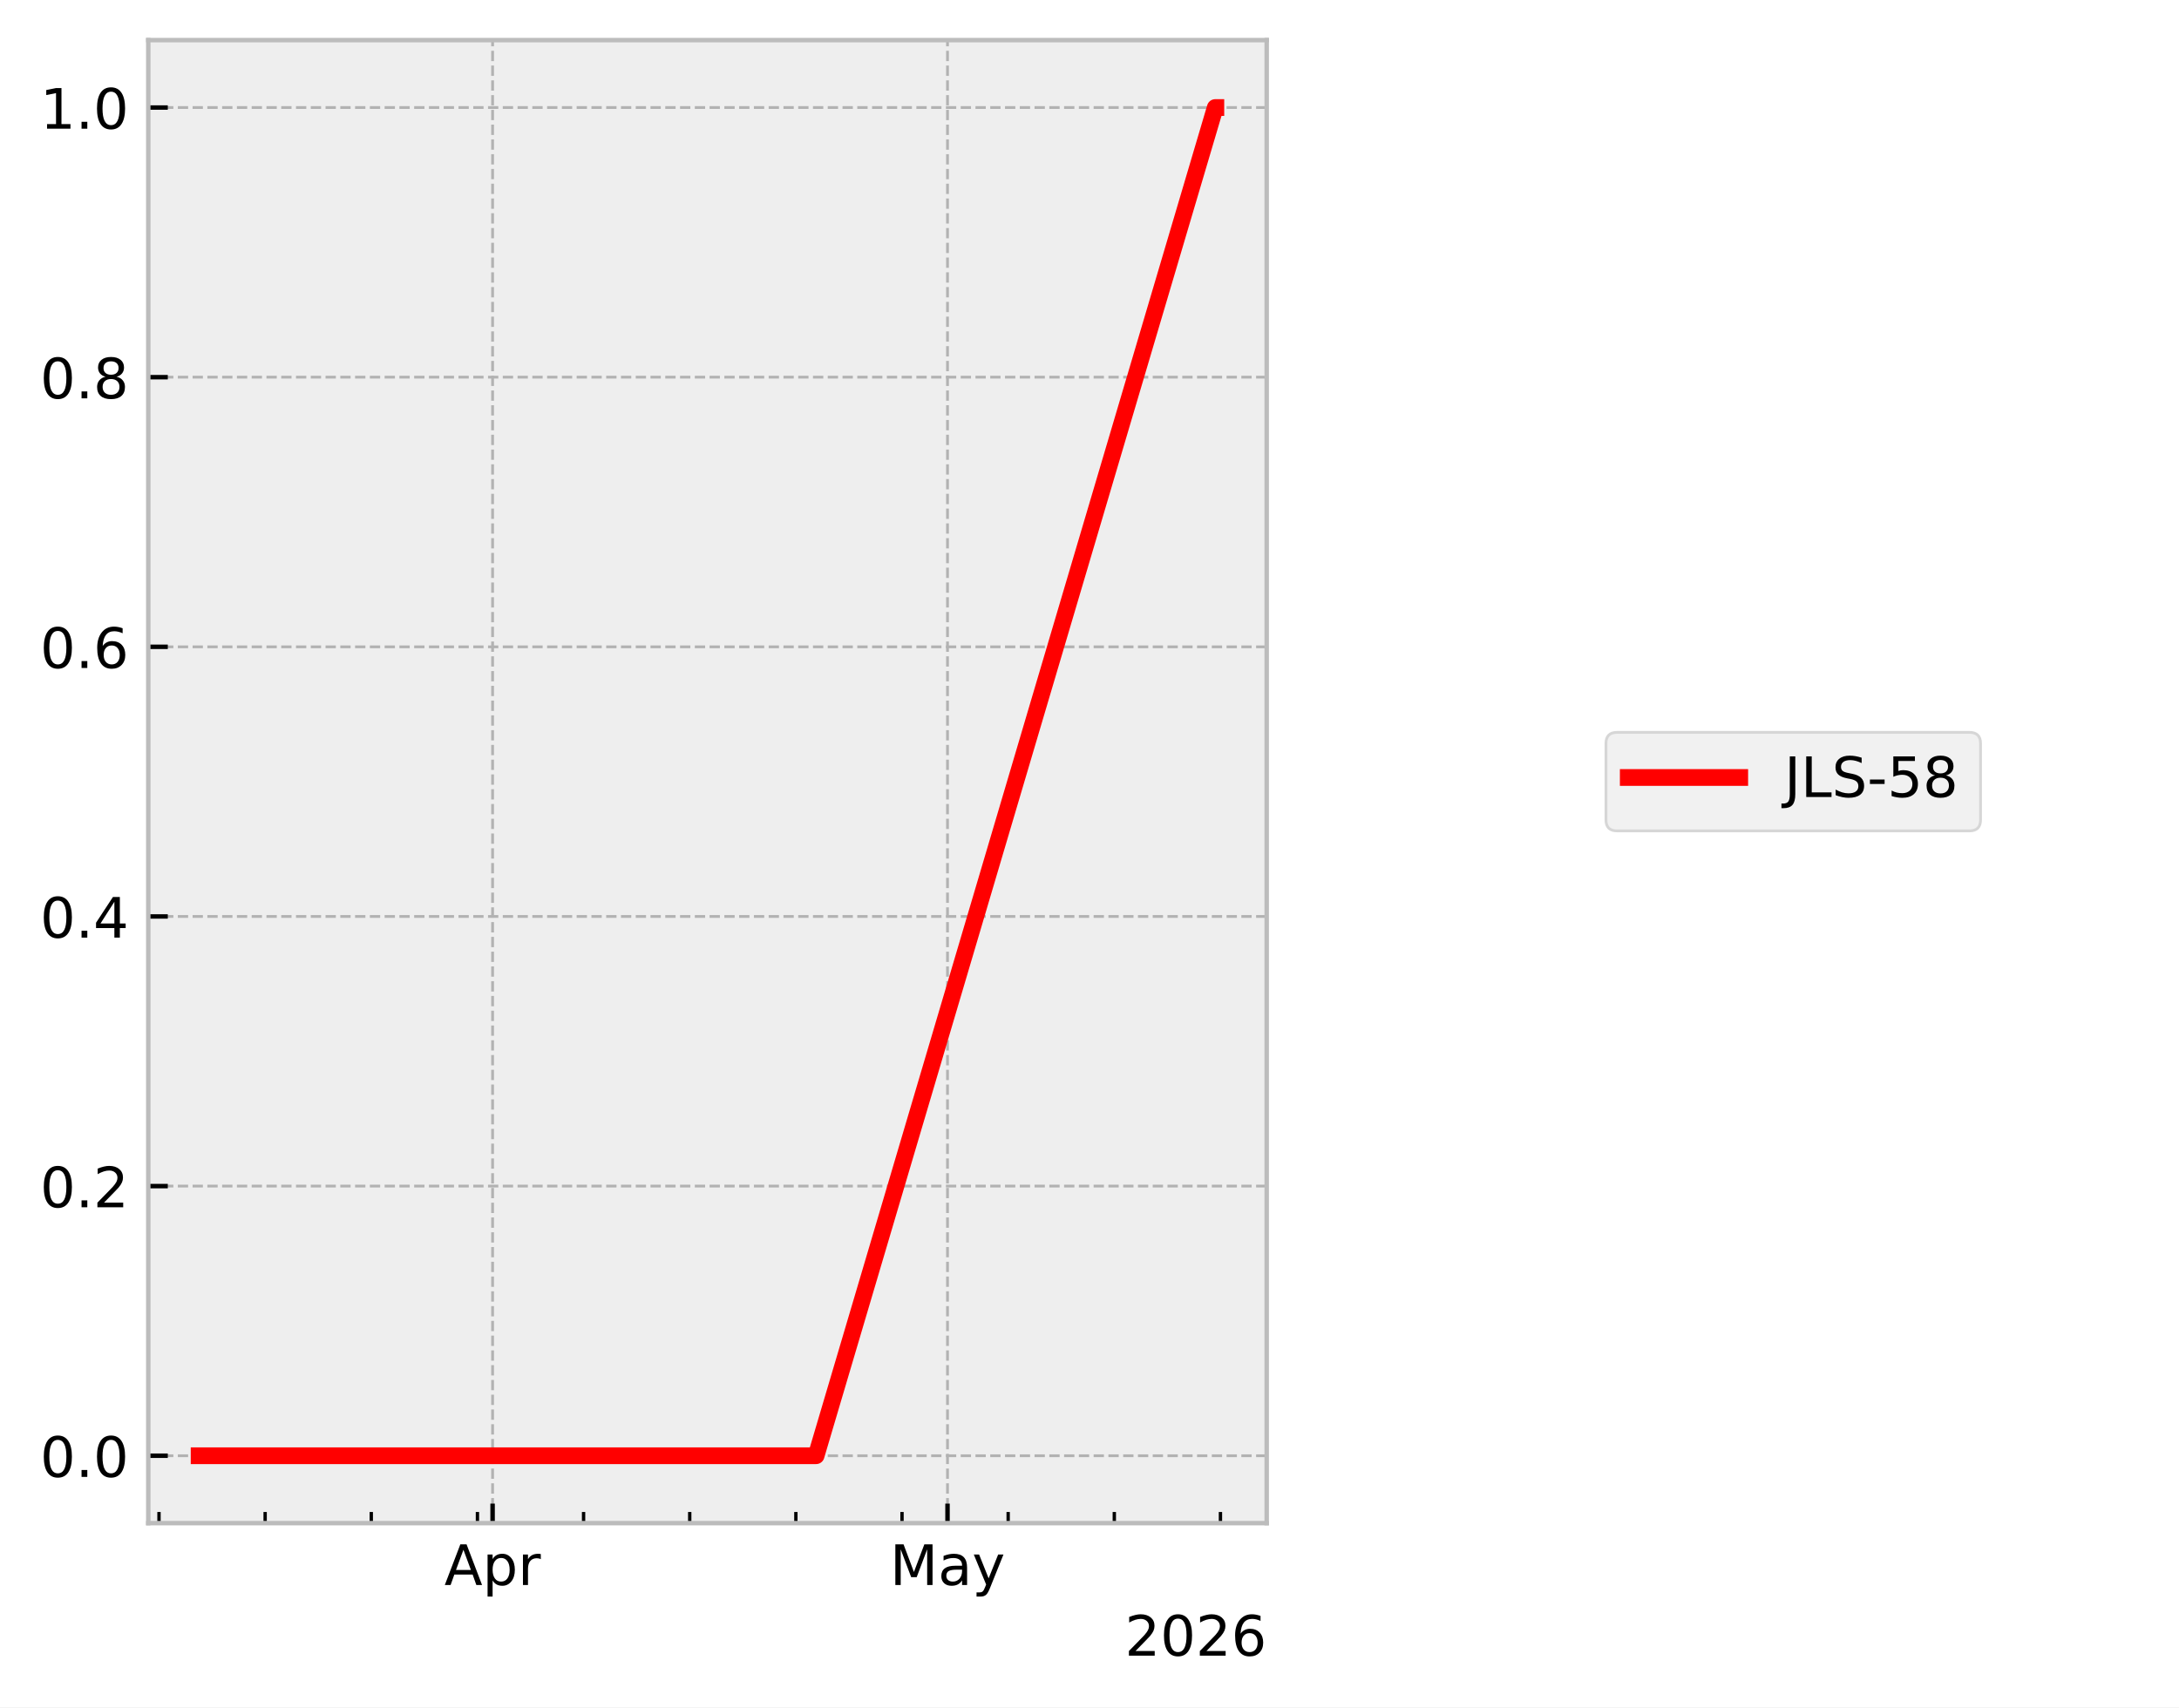
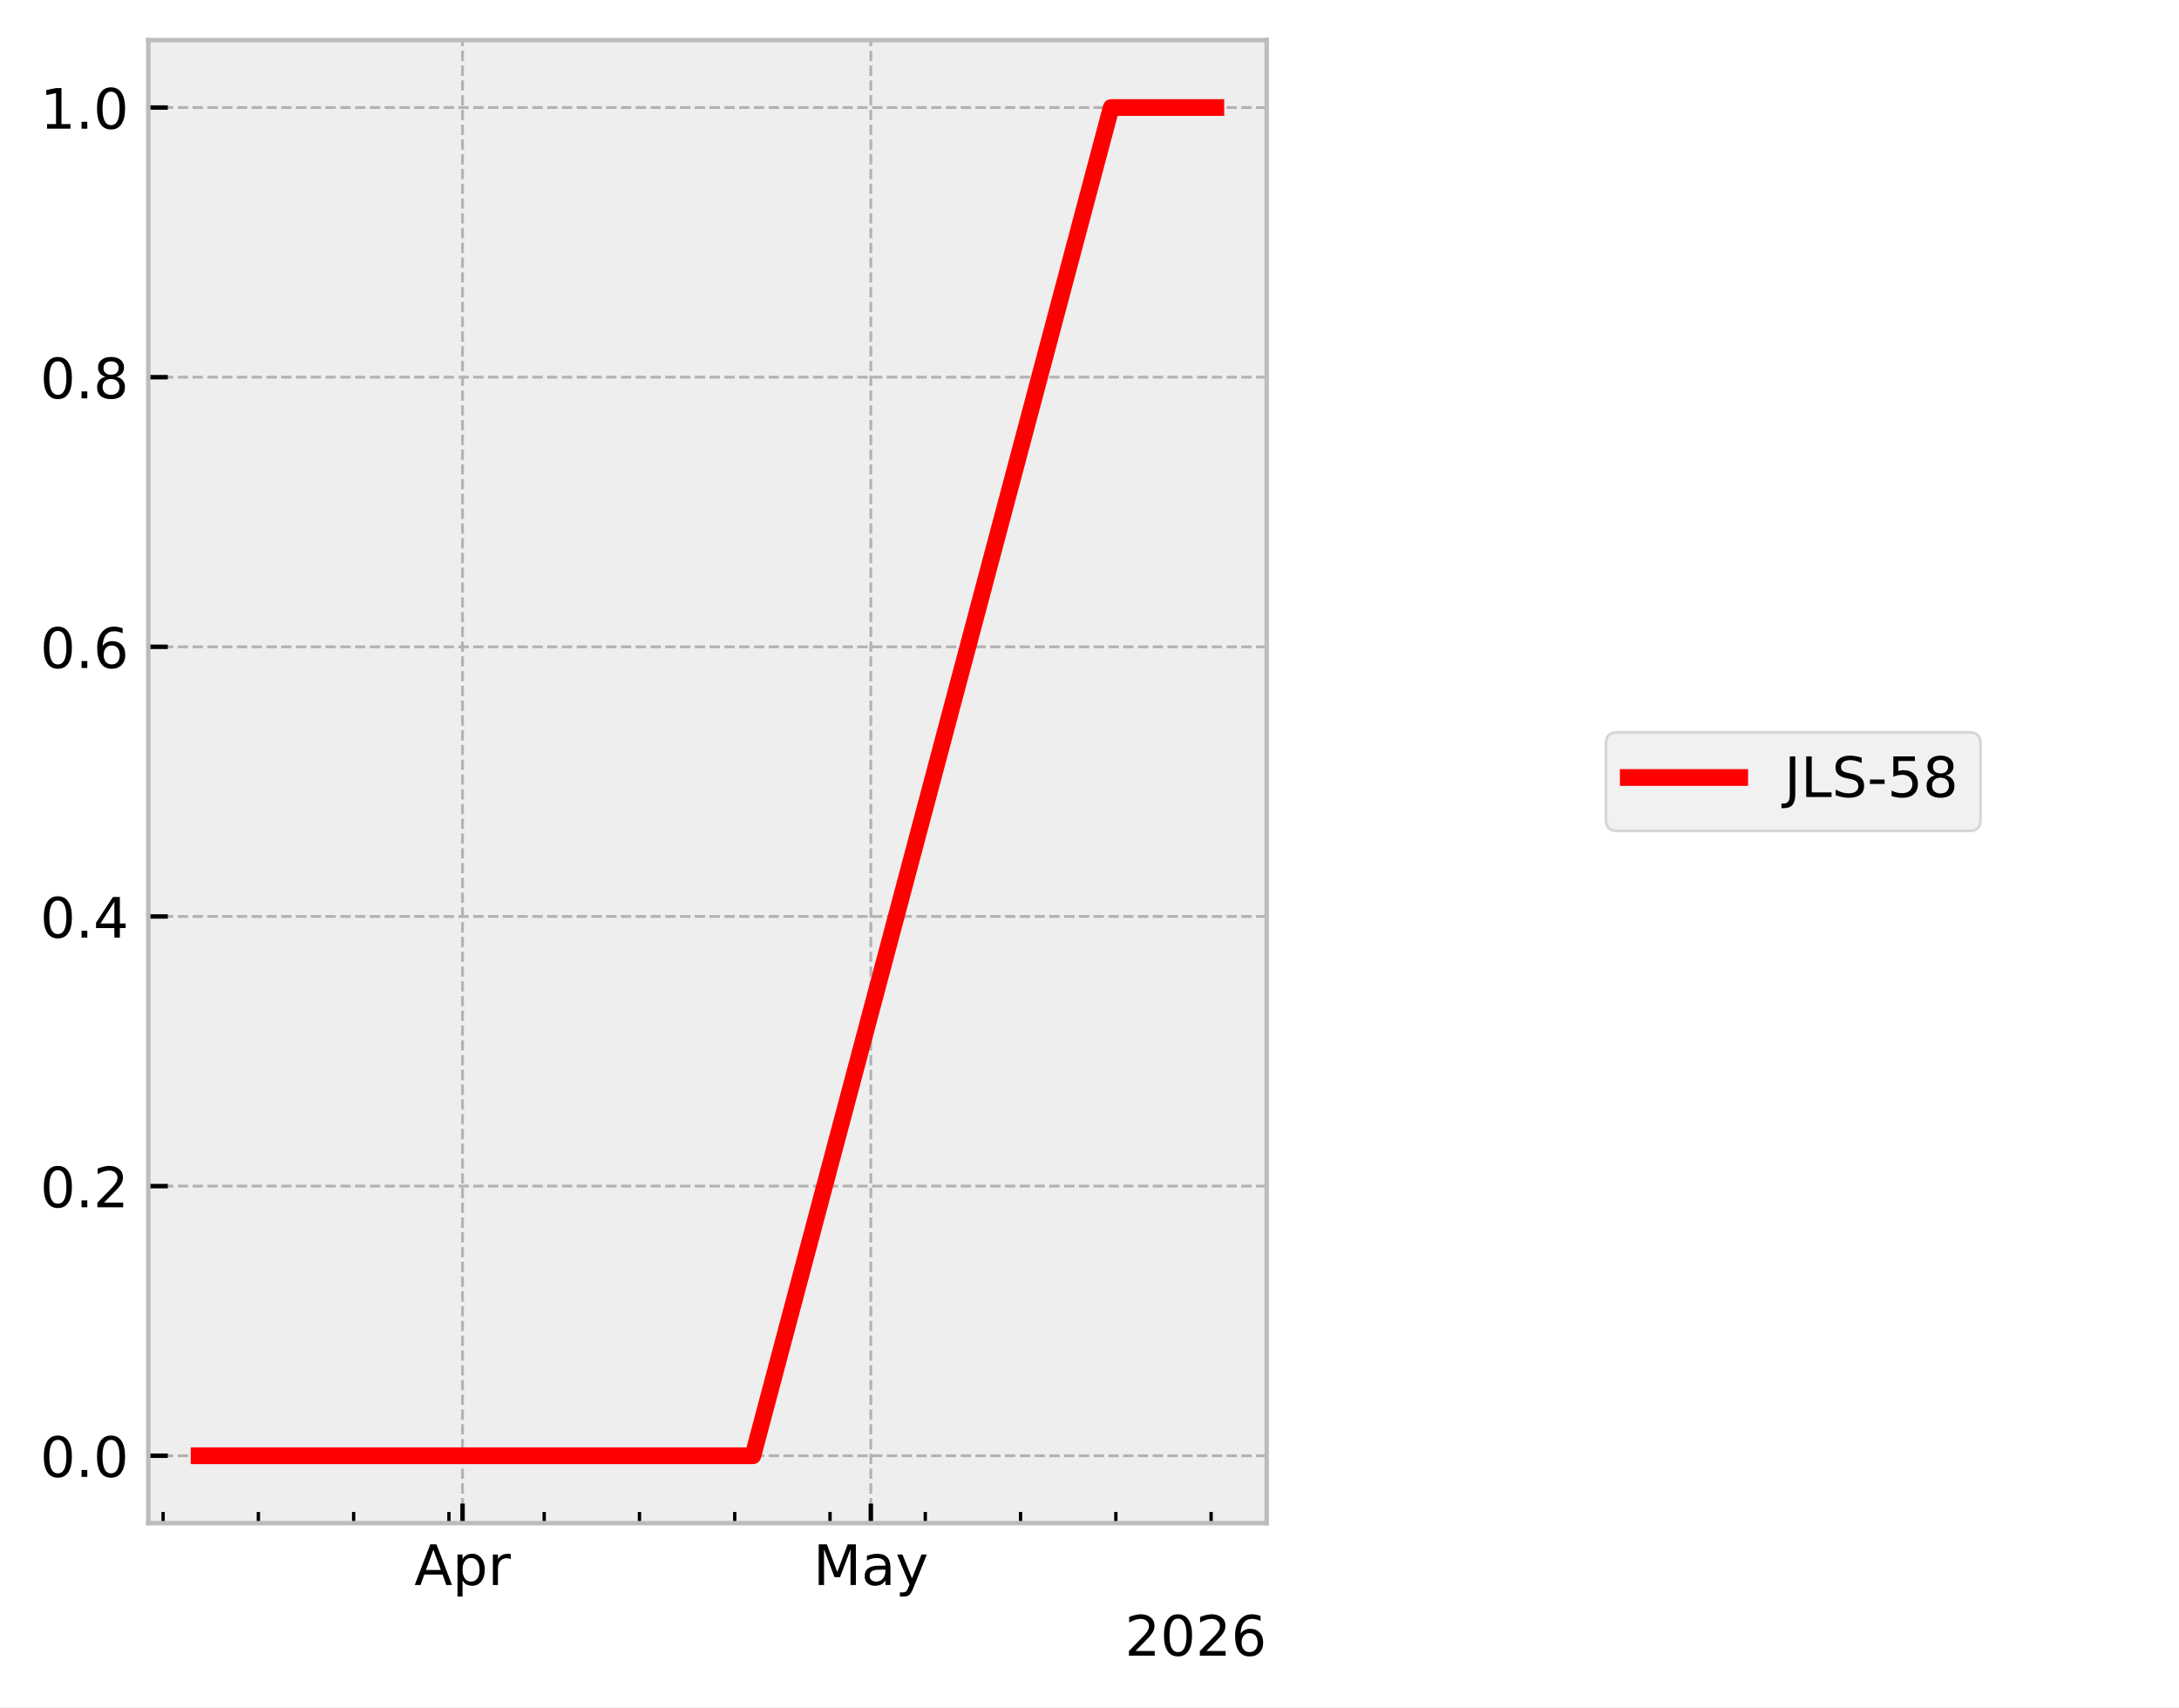
<svg xmlns="http://www.w3.org/2000/svg" xmlns:xlink="http://www.w3.org/1999/xlink" width="390.923pt" height="306.368pt" viewBox="0 0 390.923 306.368" version="1.1">
  <defs>
    <style type="text/css">*{stroke-linejoin: round; stroke-linecap: butt}</style>
  </defs>
  <g id="figure_1">
    <g id="patch_1">
      <path d="M 0 306.368  L 390.923 306.368  L 390.923 0  L 0 0  z " style="fill: #ffffff" />
    </g>
    <g id="axes_1">
      <g id="patch_2">
        <path d="M 26.603 273.312  L 227.249 273.312  L 227.249 7.2  L 26.603 7.2  z " style="fill: #eeeeee" />
      </g>
      <g id="matplotlib.axis_1">
        <g id="xtick_1">
          <g id="line2d_1">
-             <path d="M 88.374 273.312  L 88.374 7.2  " clip-path="url(#p7883c793cb)" style="fill: none; stroke-dasharray: 1.85,0.8; stroke-dashoffset: 0; stroke: #b2b2b2; stroke-width: 0.5" />
+             <path d="M 82.982 273.312  L 82.982 7.2  " clip-path="url(#p46f0729281)" style="fill: none; stroke-dasharray: 1.85,0.8; stroke-dashoffset: 0; stroke: #b2b2b2; stroke-width: 0.5" />
          </g>
          <g id="line2d_2">
            <defs>
-               <path id="m55e47eb00d" d="M 0 0  L 0 -3.5  " style="stroke: #000000; stroke-width: 0.8" />
-             </defs>
-             <g>
-               <use xlink:href="#m55e47eb00d" x="88.374" y="273.312" style="stroke: #000000; stroke-width: 0.8" />
+               <path id="mad101d5b1d" d="M 0 0  L 0 -3.5  " style="stroke: #000000; stroke-width: 0.8" />
+             </defs>
+             <g>
+               <use xlink:href="#mad101d5b1d" x="82.982" y="273.312" style="stroke: #000000; stroke-width: 0.8" />
            </g>
          </g>
          <g id="text_1">
-             <g transform="translate(79.72434 284.4104) scale(0.1 -0.1)">
+             <g transform="translate(74.33154 284.4104) scale(0.1 -0.1)">
              <defs>
                <path id="DejaVuSans-41" d="M 2188 4044  L 1331 1722  L 3047 1722  L 2188 4044  z M 1831 4666  L 2547 4666  L 4325 0  L 3669 0  L 3244 1197  L 1141 1197  L 716 0  L 50 0  L 1831 4666  z " transform="scale(0.015625)" />
                <path id="DejaVuSans-70" d="M 1159 525  L 1159 -1331  L 581 -1331  L 581 3500  L 1159 3500  L 1159 2969  Q 1341 3281 1617 3432  Q 1894 3584 2278 3584  Q 2916 3584 3314 3078  Q 3713 2572 3713 1747  Q 3713 922 3314 415  Q 2916 -91 2278 -91  Q 1894 -91 1617 61  Q 1341 213 1159 525  z M 3116 1747  Q 3116 2381 2855 2742  Q 2594 3103 2138 3103  Q 1681 3103 1420 2742  Q 1159 2381 1159 1747  Q 1159 1113 1420 752  Q 1681 391 2138 391  Q 2594 391 2855 752  Q 3116 1113 3116 1747  z " transform="scale(0.015625)" />
                <path id="DejaVuSans-72" d="M 2631 2963  Q 2534 3019 2420 3045  Q 2306 3072 2169 3072  Q 1681 3072 1420 2755  Q 1159 2438 1159 1844  L 1159 0  L 581 0  L 581 3500  L 1159 3500  L 1159 2956  Q 1341 3275 1631 3429  Q 1922 3584 2338 3584  Q 2397 3584 2469 3576  Q 2541 3569 2628 3553  L 2631 2963  z " transform="scale(0.015625)" />
              </defs>
              <use xlink:href="#DejaVuSans-41" />
              <use xlink:href="#DejaVuSans-70" transform="translate(68.4082 0)" />
              <use xlink:href="#DejaVuSans-72" transform="translate(131.8848 0)" />
            </g>
          </g>
        </g>
        <g id="xtick_2">
          <g id="line2d_3">
-             <path d="M 169.988 273.312  L 169.988 7.2  " clip-path="url(#p7883c793cb)" style="fill: none; stroke-dasharray: 1.85,0.8; stroke-dashoffset: 0; stroke: #b2b2b2; stroke-width: 0.5" />
+             <path d="M 156.235 273.312  L 156.235 7.2  " clip-path="url(#p46f0729281)" style="fill: none; stroke-dasharray: 1.85,0.8; stroke-dashoffset: 0; stroke: #b2b2b2; stroke-width: 0.5" />
          </g>
          <g id="line2d_4">
            <g>
-               <use xlink:href="#m55e47eb00d" x="169.988" y="273.312" style="stroke: #000000; stroke-width: 0.8" />
+               <use xlink:href="#mad101d5b1d" x="156.235" y="273.312" style="stroke: #000000; stroke-width: 0.8" />
            </g>
          </g>
          <g id="text_2">
-             <g transform="translate(159.6501 284.4104) scale(0.1 -0.1)">
+             <g transform="translate(145.898 284.4104) scale(0.1 -0.1)">
              <defs>
                <path id="DejaVuSans-4d" d="M 628 4666  L 1569 4666  L 2759 1491  L 3956 4666  L 4897 4666  L 4897 0  L 4281 0  L 4281 4097  L 3078 897  L 2444 897  L 1241 4097  L 1241 0  L 628 0  L 628 4666  z " transform="scale(0.015625)" />
                <path id="DejaVuSans-61" d="M 2194 1759  Q 1497 1759 1228 1600  Q 959 1441 959 1056  Q 959 750 1161 570  Q 1363 391 1709 391  Q 2188 391 2477 730  Q 2766 1069 2766 1631  L 2766 1759  L 2194 1759  z M 3341 1997  L 3341 0  L 2766 0  L 2766 531  Q 2569 213 2275 61  Q 1981 -91 1556 -91  Q 1019 -91 701 211  Q 384 513 384 1019  Q 384 1609 779 1909  Q 1175 2209 1959 2209  L 2766 2209  L 2766 2266  Q 2766 2663 2505 2880  Q 2244 3097 1772 3097  Q 1472 3097 1187 3025  Q 903 2953 641 2809  L 641 3341  Q 956 3463 1253 3523  Q 1550 3584 1831 3584  Q 2591 3584 2966 3190  Q 3341 2797 3341 1997  z " transform="scale(0.015625)" />
                <path id="DejaVuSans-79" d="M 2059 -325  Q 1816 -950 1584 -1140  Q 1353 -1331 966 -1331  L 506 -1331  L 506 -850  L 844 -850  Q 1081 -850 1212 -737  Q 1344 -625 1503 -206  L 1606 56  L 191 3500  L 800 3500  L 1894 763  L 2988 3500  L 3597 3500  L 2059 -325  z " transform="scale(0.015625)" />
              </defs>
              <use xlink:href="#DejaVuSans-4d" />
              <use xlink:href="#DejaVuSans-61" transform="translate(86.2793 0)" />
              <use xlink:href="#DejaVuSans-79" transform="translate(147.5586 0)" />
            </g>
          </g>
        </g>
        <g id="xtick_3">
          <g id="line2d_5">
            <defs>
-               <path id="ma40bf03bf0" d="M 0 0  L 0 -2  " style="stroke: #000000; stroke-width: 0.6" />
-             </defs>
-             <g>
-               <use xlink:href="#ma40bf03bf0" x="28.525" y="273.312" style="stroke: #000000; stroke-width: 0.6" />
+               <path id="m9f6d3e8ace" d="M 0 0  L 0 -2  " style="stroke: #000000; stroke-width: 0.6" />
+             </defs>
+             <g>
+               <use xlink:href="#m9f6d3e8ace" x="29.262" y="273.312" style="stroke: #000000; stroke-width: 0.6" />
            </g>
          </g>
        </g>
        <g id="xtick_4">
          <g id="line2d_6">
            <g>
-               <use xlink:href="#ma40bf03bf0" x="47.568" y="273.312" style="stroke: #000000; stroke-width: 0.6" />
+               <use xlink:href="#m9f6d3e8ace" x="46.355" y="273.312" style="stroke: #000000; stroke-width: 0.6" />
            </g>
          </g>
        </g>
        <g id="xtick_5">
          <g id="line2d_7">
            <g>
-               <use xlink:href="#ma40bf03bf0" x="66.611" y="273.312" style="stroke: #000000; stroke-width: 0.6" />
+               <use xlink:href="#m9f6d3e8ace" x="63.447" y="273.312" style="stroke: #000000; stroke-width: 0.6" />
            </g>
          </g>
        </g>
        <g id="xtick_6">
          <g id="line2d_8">
            <g>
-               <use xlink:href="#ma40bf03bf0" x="85.654" y="273.312" style="stroke: #000000; stroke-width: 0.6" />
+               <use xlink:href="#m9f6d3e8ace" x="80.54" y="273.312" style="stroke: #000000; stroke-width: 0.6" />
            </g>
          </g>
        </g>
        <g id="xtick_7">
          <g id="line2d_9">
            <g>
-               <use xlink:href="#ma40bf03bf0" x="104.697" y="273.312" style="stroke: #000000; stroke-width: 0.6" />
+               <use xlink:href="#m9f6d3e8ace" x="97.632" y="273.312" style="stroke: #000000; stroke-width: 0.6" />
            </g>
          </g>
        </g>
        <g id="xtick_8">
          <g id="line2d_10">
            <g>
-               <use xlink:href="#ma40bf03bf0" x="123.74" y="273.312" style="stroke: #000000; stroke-width: 0.6" />
+               <use xlink:href="#m9f6d3e8ace" x="114.725" y="273.312" style="stroke: #000000; stroke-width: 0.6" />
            </g>
          </g>
        </g>
        <g id="xtick_9">
          <g id="line2d_11">
            <g>
-               <use xlink:href="#ma40bf03bf0" x="142.783" y="273.312" style="stroke: #000000; stroke-width: 0.6" />
+               <use xlink:href="#m9f6d3e8ace" x="131.817" y="273.312" style="stroke: #000000; stroke-width: 0.6" />
            </g>
          </g>
        </g>
        <g id="xtick_10">
          <g id="line2d_12">
            <g>
-               <use xlink:href="#ma40bf03bf0" x="161.826" y="273.312" style="stroke: #000000; stroke-width: 0.6" />
+               <use xlink:href="#m9f6d3e8ace" x="148.91" y="273.312" style="stroke: #000000; stroke-width: 0.6" />
            </g>
          </g>
        </g>
        <g id="xtick_11">
          <g id="line2d_13">
            <g>
-               <use xlink:href="#ma40bf03bf0" x="180.869" y="273.312" style="stroke: #000000; stroke-width: 0.6" />
+               <use xlink:href="#m9f6d3e8ace" x="166.003" y="273.312" style="stroke: #000000; stroke-width: 0.6" />
            </g>
          </g>
        </g>
        <g id="xtick_12">
          <g id="line2d_14">
            <g>
-               <use xlink:href="#ma40bf03bf0" x="199.912" y="273.312" style="stroke: #000000; stroke-width: 0.6" />
+               <use xlink:href="#m9f6d3e8ace" x="183.095" y="273.312" style="stroke: #000000; stroke-width: 0.6" />
            </g>
          </g>
        </g>
        <g id="xtick_13">
          <g id="line2d_15">
            <g>
-               <use xlink:href="#ma40bf03bf0" x="218.955" y="273.312" style="stroke: #000000; stroke-width: 0.6" />
+               <use xlink:href="#m9f6d3e8ace" x="200.188" y="273.312" style="stroke: #000000; stroke-width: 0.6" />
+             </g>
+           </g>
+         </g>
+         <g id="xtick_14">
+           <g id="line2d_16">
+             <g>
+               <use xlink:href="#m9f6d3e8ace" x="217.28" y="273.312" style="stroke: #000000; stroke-width: 0.6" />
            </g>
          </g>
        </g>
        <g id="text_3">
          <g transform="translate(201.7991 297.0886) scale(0.1 -0.1)">
            <defs>
              <path id="DejaVuSans-32" d="M 1228 531  L 3431 531  L 3431 0  L 469 0  L 469 531  Q 828 903 1448 1529  Q 2069 2156 2228 2338  Q 2531 2678 2651 2914  Q 2772 3150 2772 3378  Q 2772 3750 2511 3984  Q 2250 4219 1831 4219  Q 1534 4219 1204 4116  Q 875 4013 500 3803  L 500 4441  Q 881 4594 1212 4672  Q 1544 4750 1819 4750  Q 2544 4750 2975 4387  Q 3406 4025 3406 3419  Q 3406 3131 3298 2873  Q 3191 2616 2906 2266  Q 2828 2175 2409 1742  Q 1991 1309 1228 531  z " transform="scale(0.015625)" />
              <path id="DejaVuSans-30" d="M 2034 4250  Q 1547 4250 1301 3770  Q 1056 3291 1056 2328  Q 1056 1369 1301 889  Q 1547 409 2034 409  Q 2525 409 2770 889  Q 3016 1369 3016 2328  Q 3016 3291 2770 3770  Q 2525 4250 2034 4250  z M 2034 4750  Q 2819 4750 3233 4129  Q 3647 3509 3647 2328  Q 3647 1150 3233 529  Q 2819 -91 2034 -91  Q 1250 -91 836 529  Q 422 1150 422 2328  Q 422 3509 836 4129  Q 1250 4750 2034 4750  z " transform="scale(0.015625)" />
              <path id="DejaVuSans-36" d="M 2113 2584  Q 1688 2584 1439 2293  Q 1191 2003 1191 1497  Q 1191 994 1439 701  Q 1688 409 2113 409  Q 2538 409 2786 701  Q 3034 994 3034 1497  Q 3034 2003 2786 2293  Q 2538 2584 2113 2584  z M 3366 4563  L 3366 3988  Q 3128 4100 2886 4159  Q 2644 4219 2406 4219  Q 1781 4219 1451 3797  Q 1122 3375 1075 2522  Q 1259 2794 1537 2939  Q 1816 3084 2150 3084  Q 2853 3084 3261 2657  Q 3669 2231 3669 1497  Q 3669 778 3244 343  Q 2819 -91 2113 -91  Q 1303 -91 875 529  Q 447 1150 447 2328  Q 447 3434 972 4092  Q 1497 4750 2381 4750  Q 2619 4750 2861 4703  Q 3103 4656 3366 4563  z " transform="scale(0.015625)" />
            </defs>
            <use xlink:href="#DejaVuSans-32" />
            <use xlink:href="#DejaVuSans-30" transform="translate(63.62305 0)" />
            <use xlink:href="#DejaVuSans-32" transform="translate(127.2461 0)" />
            <use xlink:href="#DejaVuSans-36" transform="translate(190.8691 0)" />
          </g>
        </g>
      </g>
      <g id="matplotlib.axis_2">
        <g id="ytick_1">
-           <g id="line2d_16">
-             <path d="M 26.603 261.216  L 227.249 261.216  " clip-path="url(#p7883c793cb)" style="fill: none; stroke-dasharray: 1.85,0.8; stroke-dashoffset: 0; stroke: #b2b2b2; stroke-width: 0.5" />
-           </g>
          <g id="line2d_17">
-             <defs>
-               <path id="meced79e0b1" d="M 0 0  L 3.5 0  " style="stroke: #000000; stroke-width: 0.8" />
-             </defs>
-             <g>
-               <use xlink:href="#meced79e0b1" x="26.603" y="261.216" style="stroke: #000000; stroke-width: 0.8" />
+             <path d="M 26.603 261.216  L 227.249 261.216  " clip-path="url(#p46f0729281)" style="fill: none; stroke-dasharray: 1.85,0.8; stroke-dashoffset: 0; stroke: #b2b2b2; stroke-width: 0.5" />
+           </g>
+           <g id="line2d_18">
+             <defs>
+               <path id="ma3f3a2255d" d="M 0 0  L 3.5 0  " style="stroke: #000000; stroke-width: 0.8" />
+             </defs>
+             <g>
+               <use xlink:href="#ma3f3a2255d" x="26.603" y="261.216" style="stroke: #000000; stroke-width: 0.8" />
            </g>
          </g>
          <g id="text_4">
            <g transform="translate(7.2 265.0152) scale(0.1 -0.1)">
              <defs>
                <path id="DejaVuSans-2e" d="M 684 794  L 1344 794  L 1344 0  L 684 0  L 684 794  z " transform="scale(0.015625)" />
              </defs>
              <use xlink:href="#DejaVuSans-30" />
              <use xlink:href="#DejaVuSans-2e" transform="translate(63.62305 0)" />
              <use xlink:href="#DejaVuSans-30" transform="translate(95.41016 0)" />
            </g>
          </g>
        </g>
        <g id="ytick_2">
-           <g id="line2d_18">
-             <path d="M 26.603 212.832  L 227.249 212.832  " clip-path="url(#p7883c793cb)" style="fill: none; stroke-dasharray: 1.85,0.8; stroke-dashoffset: 0; stroke: #b2b2b2; stroke-width: 0.5" />
-           </g>
          <g id="line2d_19">
-             <g>
-               <use xlink:href="#meced79e0b1" x="26.603" y="212.832" style="stroke: #000000; stroke-width: 0.8" />
+             <path d="M 26.603 212.832  L 227.249 212.832  " clip-path="url(#p46f0729281)" style="fill: none; stroke-dasharray: 1.85,0.8; stroke-dashoffset: 0; stroke: #b2b2b2; stroke-width: 0.5" />
+           </g>
+           <g id="line2d_20">
+             <g>
+               <use xlink:href="#ma3f3a2255d" x="26.603" y="212.832" style="stroke: #000000; stroke-width: 0.8" />
            </g>
          </g>
          <g id="text_5">
            <g transform="translate(7.2 216.6312) scale(0.1 -0.1)">
              <use xlink:href="#DejaVuSans-30" />
              <use xlink:href="#DejaVuSans-2e" transform="translate(63.62305 0)" />
              <use xlink:href="#DejaVuSans-32" transform="translate(95.41016 0)" />
            </g>
          </g>
        </g>
        <g id="ytick_3">
-           <g id="line2d_20">
-             <path d="M 26.603 164.448  L 227.249 164.448  " clip-path="url(#p7883c793cb)" style="fill: none; stroke-dasharray: 1.85,0.8; stroke-dashoffset: 0; stroke: #b2b2b2; stroke-width: 0.5" />
-           </g>
          <g id="line2d_21">
-             <g>
-               <use xlink:href="#meced79e0b1" x="26.603" y="164.448" style="stroke: #000000; stroke-width: 0.8" />
+             <path d="M 26.603 164.448  L 227.249 164.448  " clip-path="url(#p46f0729281)" style="fill: none; stroke-dasharray: 1.85,0.8; stroke-dashoffset: 0; stroke: #b2b2b2; stroke-width: 0.5" />
+           </g>
+           <g id="line2d_22">
+             <g>
+               <use xlink:href="#ma3f3a2255d" x="26.603" y="164.448" style="stroke: #000000; stroke-width: 0.8" />
            </g>
          </g>
          <g id="text_6">
            <g transform="translate(7.2 168.2472) scale(0.1 -0.1)">
              <defs>
                <path id="DejaVuSans-34" d="M 2419 4116  L 825 1625  L 2419 1625  L 2419 4116  z M 2253 4666  L 3047 4666  L 3047 1625  L 3713 1625  L 3713 1100  L 3047 1100  L 3047 0  L 2419 0  L 2419 1100  L 313 1100  L 313 1709  L 2253 4666  z " transform="scale(0.015625)" />
              </defs>
              <use xlink:href="#DejaVuSans-30" />
              <use xlink:href="#DejaVuSans-2e" transform="translate(63.62305 0)" />
              <use xlink:href="#DejaVuSans-34" transform="translate(95.41016 0)" />
            </g>
          </g>
        </g>
        <g id="ytick_4">
-           <g id="line2d_22">
-             <path d="M 26.603 116.064  L 227.249 116.064  " clip-path="url(#p7883c793cb)" style="fill: none; stroke-dasharray: 1.85,0.8; stroke-dashoffset: 0; stroke: #b2b2b2; stroke-width: 0.5" />
-           </g>
          <g id="line2d_23">
-             <g>
-               <use xlink:href="#meced79e0b1" x="26.603" y="116.064" style="stroke: #000000; stroke-width: 0.8" />
+             <path d="M 26.603 116.064  L 227.249 116.064  " clip-path="url(#p46f0729281)" style="fill: none; stroke-dasharray: 1.85,0.8; stroke-dashoffset: 0; stroke: #b2b2b2; stroke-width: 0.5" />
+           </g>
+           <g id="line2d_24">
+             <g>
+               <use xlink:href="#ma3f3a2255d" x="26.603" y="116.064" style="stroke: #000000; stroke-width: 0.8" />
            </g>
          </g>
          <g id="text_7">
            <g transform="translate(7.2 119.8632) scale(0.1 -0.1)">
              <use xlink:href="#DejaVuSans-30" />
              <use xlink:href="#DejaVuSans-2e" transform="translate(63.62305 0)" />
              <use xlink:href="#DejaVuSans-36" transform="translate(95.41016 0)" />
            </g>
          </g>
        </g>
        <g id="ytick_5">
-           <g id="line2d_24">
-             <path d="M 26.603 67.68  L 227.249 67.68  " clip-path="url(#p7883c793cb)" style="fill: none; stroke-dasharray: 1.85,0.8; stroke-dashoffset: 0; stroke: #b2b2b2; stroke-width: 0.5" />
-           </g>
          <g id="line2d_25">
-             <g>
-               <use xlink:href="#meced79e0b1" x="26.603" y="67.68" style="stroke: #000000; stroke-width: 0.8" />
+             <path d="M 26.603 67.68  L 227.249 67.68  " clip-path="url(#p46f0729281)" style="fill: none; stroke-dasharray: 1.85,0.8; stroke-dashoffset: 0; stroke: #b2b2b2; stroke-width: 0.5" />
+           </g>
+           <g id="line2d_26">
+             <g>
+               <use xlink:href="#ma3f3a2255d" x="26.603" y="67.68" style="stroke: #000000; stroke-width: 0.8" />
            </g>
          </g>
          <g id="text_8">
            <g transform="translate(7.2 71.47922) scale(0.1 -0.1)">
              <defs>
                <path id="DejaVuSans-38" d="M 2034 2216  Q 1584 2216 1326 1975  Q 1069 1734 1069 1313  Q 1069 891 1326 650  Q 1584 409 2034 409  Q 2484 409 2743 651  Q 3003 894 3003 1313  Q 3003 1734 2745 1975  Q 2488 2216 2034 2216  z M 1403 2484  Q 997 2584 770 2862  Q 544 3141 544 3541  Q 544 4100 942 4425  Q 1341 4750 2034 4750  Q 2731 4750 3128 4425  Q 3525 4100 3525 3541  Q 3525 3141 3298 2862  Q 3072 2584 2669 2484  Q 3125 2378 3379 2068  Q 3634 1759 3634 1313  Q 3634 634 3220 271  Q 2806 -91 2034 -91  Q 1263 -91 848 271  Q 434 634 434 1313  Q 434 1759 690 2068  Q 947 2378 1403 2484  z M 1172 3481  Q 1172 3119 1398 2916  Q 1625 2713 2034 2713  Q 2441 2713 2670 2916  Q 2900 3119 2900 3481  Q 2900 3844 2670 4047  Q 2441 4250 2034 4250  Q 1625 4250 1398 4047  Q 1172 3844 1172 3481  z " transform="scale(0.015625)" />
              </defs>
              <use xlink:href="#DejaVuSans-30" />
              <use xlink:href="#DejaVuSans-2e" transform="translate(63.62305 0)" />
              <use xlink:href="#DejaVuSans-38" transform="translate(95.41016 0)" />
            </g>
          </g>
        </g>
        <g id="ytick_6">
-           <g id="line2d_26">
-             <path d="M 26.603 19.296  L 227.249 19.296  " clip-path="url(#p7883c793cb)" style="fill: none; stroke-dasharray: 1.85,0.8; stroke-dashoffset: 0; stroke: #b2b2b2; stroke-width: 0.5" />
-           </g>
          <g id="line2d_27">
-             <g>
-               <use xlink:href="#meced79e0b1" x="26.603" y="19.296" style="stroke: #000000; stroke-width: 0.8" />
+             <path d="M 26.603 19.296  L 227.249 19.296  " clip-path="url(#p46f0729281)" style="fill: none; stroke-dasharray: 1.85,0.8; stroke-dashoffset: 0; stroke: #b2b2b2; stroke-width: 0.5" />
+           </g>
+           <g id="line2d_28">
+             <g>
+               <use xlink:href="#ma3f3a2255d" x="26.603" y="19.296" style="stroke: #000000; stroke-width: 0.8" />
            </g>
          </g>
          <g id="text_9">
            <g transform="translate(7.2 23.09522) scale(0.1 -0.1)">
              <defs>
                <path id="DejaVuSans-31" d="M 794 531  L 1825 531  L 1825 4091  L 703 3866  L 703 4441  L 1819 4666  L 2450 4666  L 2450 531  L 3481 531  L 3481 0  L 794 0  L 794 531  z " transform="scale(0.015625)" />
              </defs>
              <use xlink:href="#DejaVuSans-31" />
              <use xlink:href="#DejaVuSans-2e" transform="translate(63.62305 0)" />
              <use xlink:href="#DejaVuSans-30" transform="translate(95.41016 0)" />
            </g>
          </g>
        </g>
      </g>
-       <g id="line2d_28">
-         <path d="M 35.723 261.216  L 38.144 261.216  L 48.573 261.216  L 73.776 261.216  L 75.846 261.216  L 86.958 261.216  L 89.339 261.216  L 146.414 261.216  L 218.023 19.296  L 218.129 19.296  " clip-path="url(#p7883c793cb)" style="fill: none; stroke: #ff0000; stroke-width: 3; stroke-linecap: square" />
+       <g id="line2d_29">
+         <path d="M 35.723 261.216  L 37.896 261.216  L 47.257 261.216  L 69.878 261.216  L 71.737 261.216  L 81.71 261.216  L 83.848 261.216  L 135.076 261.216  L 199.351 19.296  L 218.035 19.296  L 218.129 19.296  " clip-path="url(#p46f0729281)" style="fill: none; stroke: #ff0000; stroke-width: 3; stroke-linecap: square" />
      </g>
      <g id="patch_3">
        <path d="M 26.603 273.312  L 26.603 7.2  " style="fill: none; stroke: #bcbcbc; stroke-width: 0.8; stroke-linejoin: miter; stroke-linecap: square" />
      </g>
      <g id="patch_4">
        <path d="M 227.249 273.312  L 227.249 7.2  " style="fill: none; stroke: #bcbcbc; stroke-width: 0.8; stroke-linejoin: miter; stroke-linecap: square" />
      </g>
      <g id="patch_5">
        <path d="M 26.603 273.312  L 227.249 273.312  " style="fill: none; stroke: #bcbcbc; stroke-width: 0.8; stroke-linejoin: miter; stroke-linecap: square" />
      </g>
      <g id="patch_6">
        <path d="M 26.603 7.2  L 227.249 7.2  " style="fill: none; stroke: #bcbcbc; stroke-width: 0.8; stroke-linejoin: miter; stroke-linecap: square" />
      </g>
    </g>
    <g id="axes_2">
      <g id="legend_1">
        <g id="patch_7">
          <path d="M 290.117 149.095  L 353.32 149.095  Q 355.32 149.095 355.32 147.095  L 355.32 133.417  Q 355.32 131.417 353.32 131.417  L 290.117 131.417  Q 288.117 131.417 288.117 133.417  L 288.117 147.095  Q 288.117 149.095 290.117 149.095  z " style="fill: #eeeeee; opacity: 0.8; stroke: #cccccc; stroke-width: 0.5; stroke-linejoin: miter" />
        </g>
-         <g id="line2d_29">
+         <g id="line2d_30">
          <path d="M 292.117 139.515  L 302.117 139.515  L 312.117 139.515  " style="fill: none; stroke: #ff0000; stroke-width: 3; stroke-linecap: square" />
        </g>
        <g id="text_10">
          <g transform="translate(320.1173 143.0154) scale(0.1 -0.1)">
            <defs>
              <path id="DejaVuSans-4a" d="M 628 4666  L 1259 4666  L 1259 325  Q 1259 -519 939 -900  Q 619 -1281 -91 -1281  L -331 -1281  L -331 -750  L -134 -750  Q 284 -750 456 -515  Q 628 -281 628 325  L 628 4666  z " transform="scale(0.015625)" />
              <path id="DejaVuSans-4c" d="M 628 4666  L 1259 4666  L 1259 531  L 3531 531  L 3531 0  L 628 0  L 628 4666  z " transform="scale(0.015625)" />
              <path id="DejaVuSans-53" d="M 3425 4513  L 3425 3897  Q 3066 4069 2747 4153  Q 2428 4238 2131 4238  Q 1616 4238 1336 4038  Q 1056 3838 1056 3469  Q 1056 3159 1242 3001  Q 1428 2844 1947 2747  L 2328 2669  Q 3034 2534 3370 2195  Q 3706 1856 3706 1288  Q 3706 609 3251 259  Q 2797 -91 1919 -91  Q 1588 -91 1214 -16  Q 841 59 441 206  L 441 856  Q 825 641 1194 531  Q 1563 422 1919 422  Q 2459 422 2753 634  Q 3047 847 3047 1241  Q 3047 1584 2836 1778  Q 2625 1972 2144 2069  L 1759 2144  Q 1053 2284 737 2584  Q 422 2884 422 3419  Q 422 4038 858 4394  Q 1294 4750 2059 4750  Q 2388 4750 2728 4690  Q 3069 4631 3425 4513  z " transform="scale(0.015625)" />
              <path id="DejaVuSans-2d" d="M 313 2009  L 1997 2009  L 1997 1497  L 313 1497  L 313 2009  z " transform="scale(0.015625)" />
              <path id="DejaVuSans-35" d="M 691 4666  L 3169 4666  L 3169 4134  L 1269 4134  L 1269 2991  Q 1406 3038 1543 3061  Q 1681 3084 1819 3084  Q 2600 3084 3056 2656  Q 3513 2228 3513 1497  Q 3513 744 3044 326  Q 2575 -91 1722 -91  Q 1428 -91 1123 -41  Q 819 9 494 109  L 494 744  Q 775 591 1075 516  Q 1375 441 1709 441  Q 2250 441 2565 725  Q 2881 1009 2881 1497  Q 2881 1984 2565 2268  Q 2250 2553 1709 2553  Q 1456 2553 1204 2497  Q 953 2441 691 2322  L 691 4666  z " transform="scale(0.015625)" />
            </defs>
            <use xlink:href="#DejaVuSans-4a" />
            <use xlink:href="#DejaVuSans-4c" transform="translate(29.49219 0)" />
            <use xlink:href="#DejaVuSans-53" transform="translate(85.20508 0)" />
            <use xlink:href="#DejaVuSans-2d" transform="translate(148.6816 0)" />
            <use xlink:href="#DejaVuSans-35" transform="translate(184.7656 0)" />
            <use xlink:href="#DejaVuSans-38" transform="translate(248.3887 0)" />
          </g>
        </g>
      </g>
    </g>
  </g>
  <defs>
-     <clipPath id="p7883c793cb">
+     <clipPath id="p46f0729281">
      <rect x="26.603" y="7.2" width="200.646" height="266.112" />
    </clipPath>
  </defs>
</svg>
